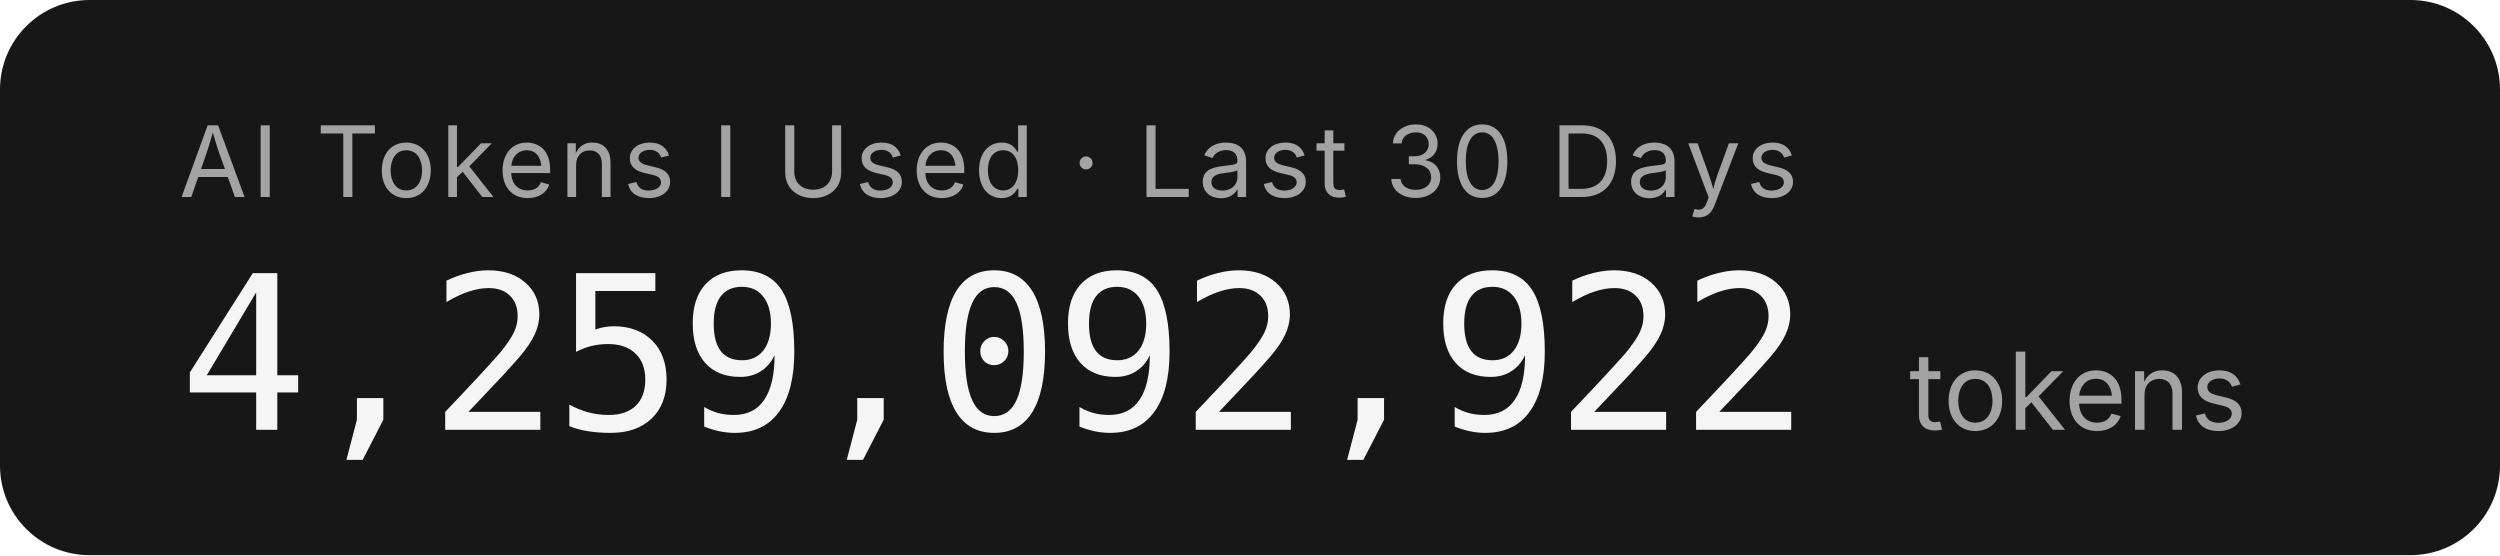
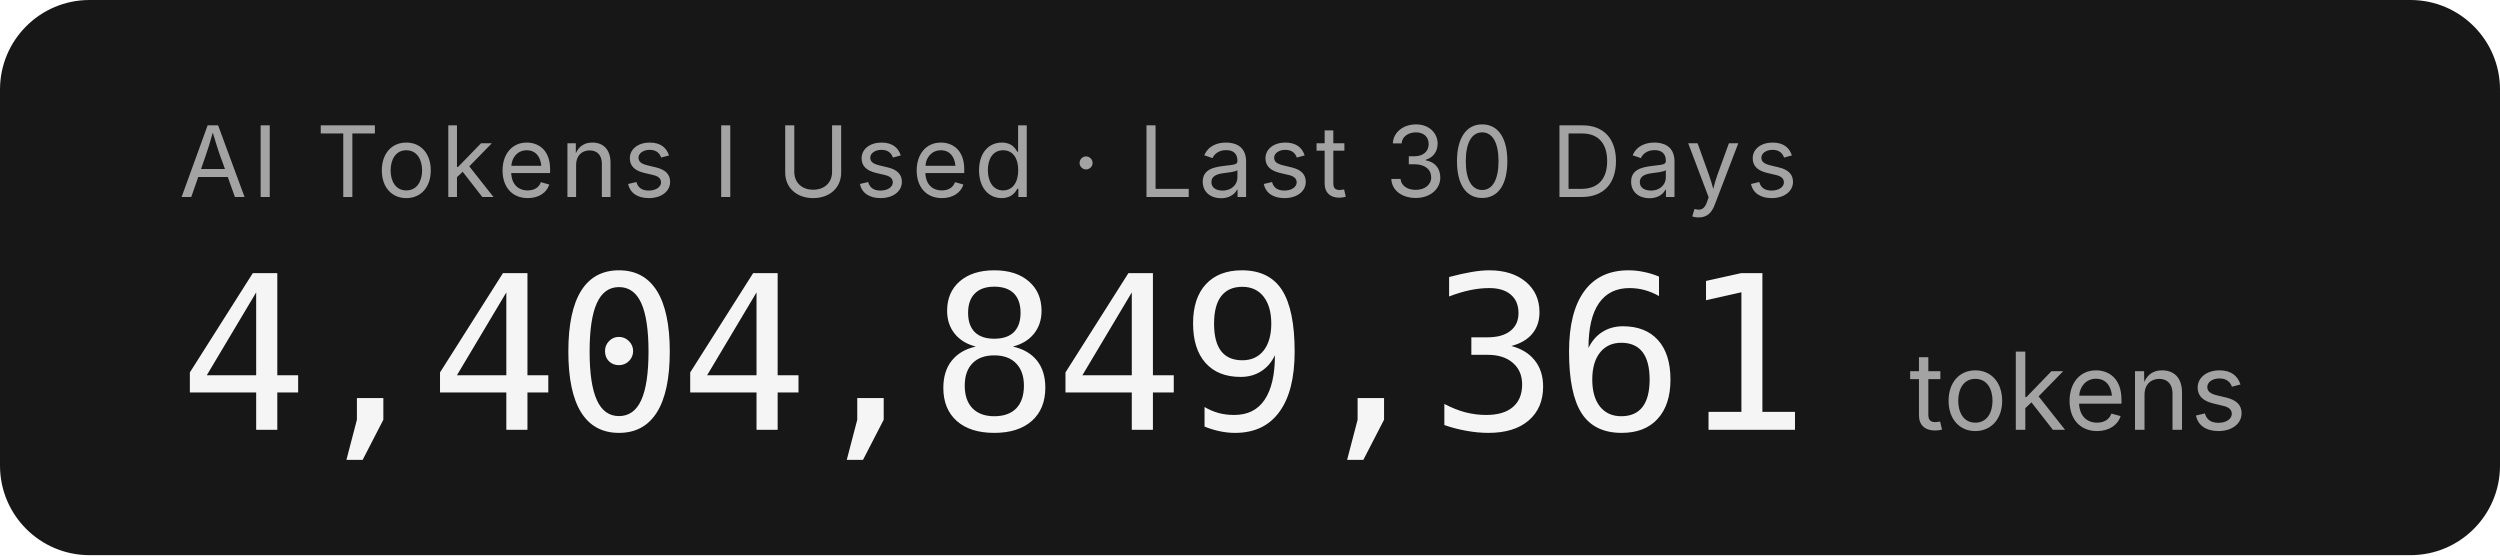
- <svg xmlns="http://www.w3.org/2000/svg" width="279.2" height="62" role="img" aria-label="AI Tokens I Used · Last 30 Days: 4,259,092,922 tokens">
+ <svg xmlns="http://www.w3.org/2000/svg" width="279.2" height="62" role="img" aria-label="AI Tokens I Used · Last 30 Days: 4,404,849,361 tokens">
  <rect width="279.2" height="62" rx="10" fill="#171717" />
  <g font-family="'Inter','SF Pro Display',-apple-system,'Segoe UI',sans-serif">
    <text x="20" y="22" fill="#a3a3a3" font-size="11" letter-spacing="0.05em">AI Tokens I Used · Last 30 Days</text>
-     <text x="20" y="48" fill="#f5f5f5" font-size="24" font-weight="300" font-family="'SF Mono','Cascadia Code','Consolas',monospace" letter-spacing="-0.02em">4,259,092,922</text>
+     <text x="20" y="48" fill="#f5f5f5" font-size="24" font-weight="300" font-family="'SF Mono','Cascadia Code','Consolas',monospace" letter-spacing="-0.02em">4,404,849,361</text>
    <text x="213.2" y="48" fill="#a3a3a3" font-size="12">tokens</text>
  </g>
</svg>
